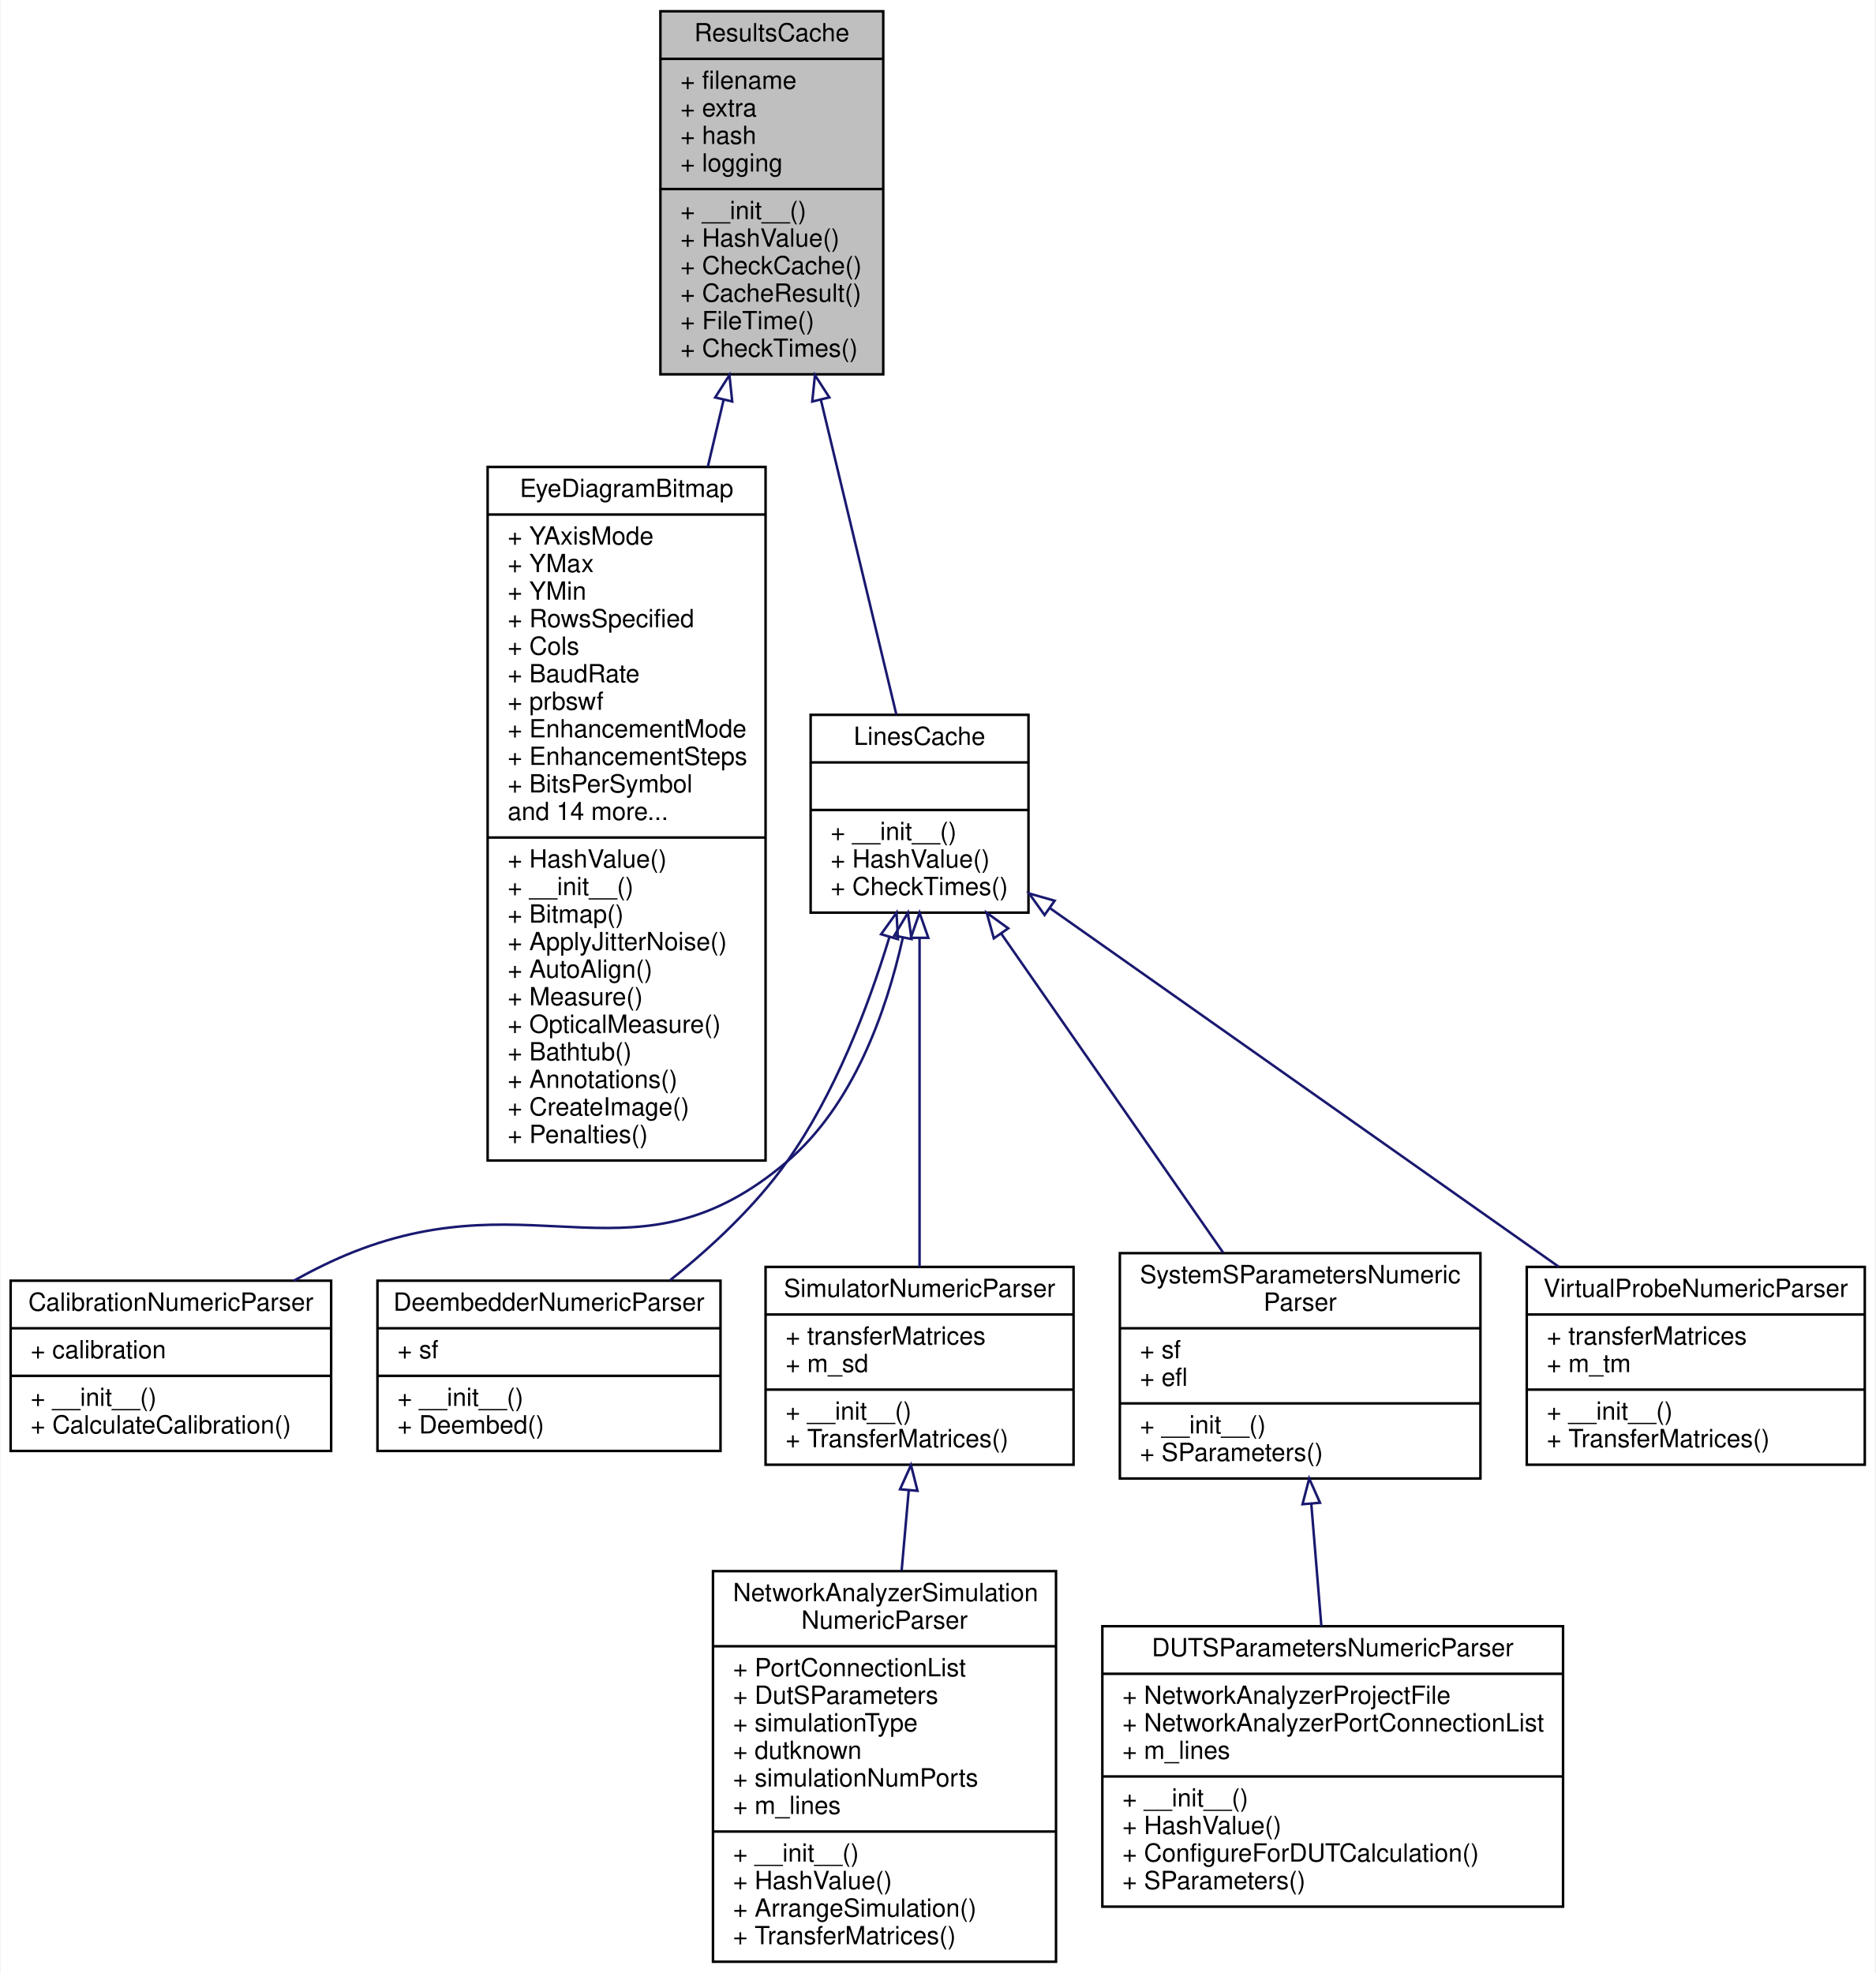
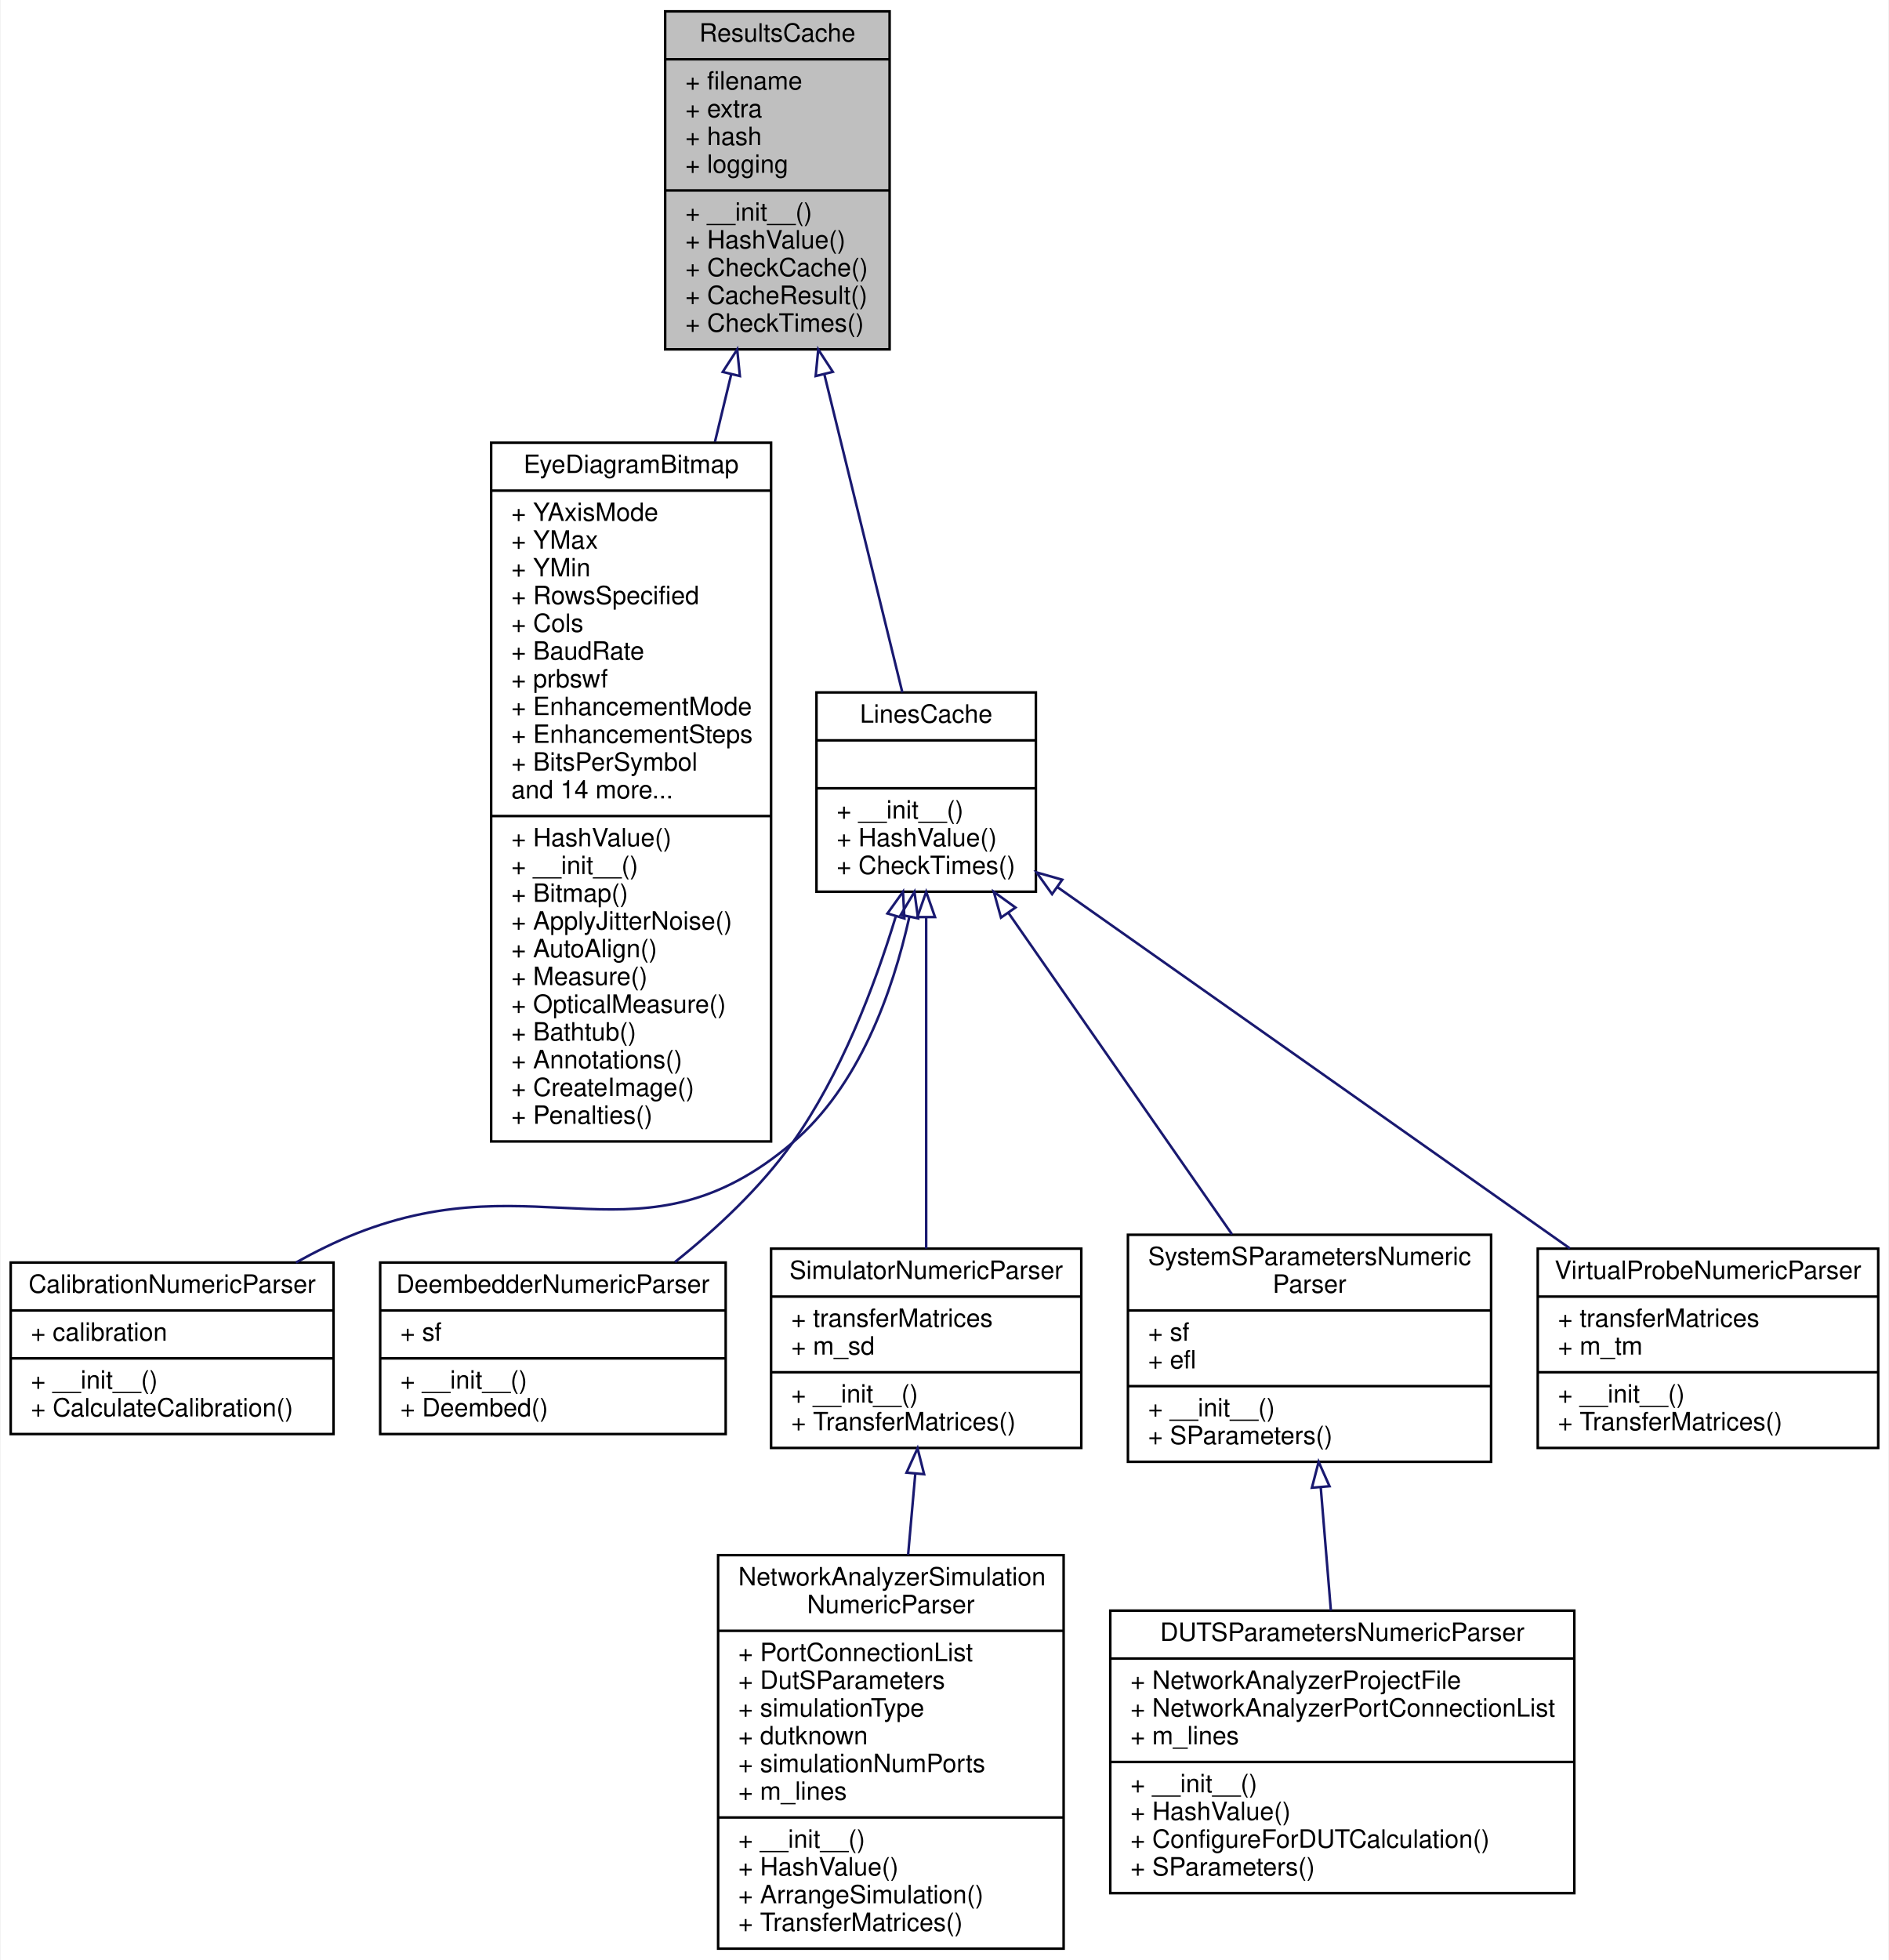
- <svg xmlns="http://www.w3.org/2000/svg" xmlns:xlink="http://www.w3.org/1999/xlink" width="749pt" height="788pt" viewBox="0.00 0.00 748.50 788.00">
-   <g id="graph0" class="graph" transform="scale(1 1) rotate(0) translate(4 784)">
-     <polygon fill="white" stroke="transparent" points="-4,4 -4,-784 744.5,-784 744.5,4 -4,4" />
+ <svg xmlns="http://www.w3.org/2000/svg" xmlns:xlink="http://www.w3.org/1999/xlink" width="749pt" height="777pt" viewBox="0.00 0.00 748.50 777.00">
+   <g id="graph0" class="graph" transform="scale(1 1) rotate(0) translate(4 773)">
+     <polygon fill="white" stroke="transparent" points="-4,4 -4,-773 744.5,-773 744.5,4 -4,4" />
    <g id="node1" class="node">
      <g id="a_node1">
        <a xlink:title="base class for results caching">
-           <polygon fill="#bfbfbf" stroke="black" points="259.5,-634.5 259.5,-779.5 348.5,-779.5 348.5,-634.5 259.5,-634.5" />
-           <text text-anchor="middle" x="304" y="-767.5" font-family="Helvetica,sans-Serif" font-size="10.00">ResultsCache</text>
-           <polyline fill="none" stroke="black" points="259.5,-760.5 348.5,-760.5 " />
-           <text text-anchor="start" x="267.5" y="-748.5" font-family="Helvetica,sans-Serif" font-size="10.00">+ filename</text>
-           <text text-anchor="start" x="267.5" y="-737.5" font-family="Helvetica,sans-Serif" font-size="10.00">+ extra</text>
-           <text text-anchor="start" x="267.5" y="-726.5" font-family="Helvetica,sans-Serif" font-size="10.00">+ hash</text>
-           <text text-anchor="start" x="267.5" y="-715.5" font-family="Helvetica,sans-Serif" font-size="10.00">+ logging</text>
-           <polyline fill="none" stroke="black" points="259.5,-708.5 348.5,-708.5 " />
-           <text text-anchor="start" x="267.5" y="-696.5" font-family="Helvetica,sans-Serif" font-size="10.00">+ __init__()</text>
-           <text text-anchor="start" x="267.5" y="-685.5" font-family="Helvetica,sans-Serif" font-size="10.00">+ HashValue()</text>
-           <text text-anchor="start" x="267.5" y="-674.5" font-family="Helvetica,sans-Serif" font-size="10.00">+ CheckCache()</text>
-           <text text-anchor="start" x="267.5" y="-663.5" font-family="Helvetica,sans-Serif" font-size="10.00">+ CacheResult()</text>
-           <text text-anchor="start" x="267.5" y="-652.5" font-family="Helvetica,sans-Serif" font-size="10.00">+ FileTime()</text>
+           <polygon fill="#bfbfbf" stroke="black" points="259.5,-634.5 259.5,-768.5 348.5,-768.5 348.5,-634.5 259.5,-634.5" />
+           <text text-anchor="middle" x="304" y="-756.5" font-family="Helvetica,sans-Serif" font-size="10.00">ResultsCache</text>
+           <polyline fill="none" stroke="black" points="259.5,-749.5 348.5,-749.5 " />
+           <text text-anchor="start" x="267.5" y="-737.5" font-family="Helvetica,sans-Serif" font-size="10.00">+ filename</text>
+           <text text-anchor="start" x="267.5" y="-726.5" font-family="Helvetica,sans-Serif" font-size="10.00">+ extra</text>
+           <text text-anchor="start" x="267.5" y="-715.5" font-family="Helvetica,sans-Serif" font-size="10.00">+ hash</text>
+           <text text-anchor="start" x="267.5" y="-704.5" font-family="Helvetica,sans-Serif" font-size="10.00">+ logging</text>
+           <polyline fill="none" stroke="black" points="259.5,-697.5 348.5,-697.5 " />
+           <text text-anchor="start" x="267.5" y="-685.5" font-family="Helvetica,sans-Serif" font-size="10.00">+ __init__()</text>
+           <text text-anchor="start" x="267.5" y="-674.5" font-family="Helvetica,sans-Serif" font-size="10.00">+ HashValue()</text>
+           <text text-anchor="start" x="267.5" y="-663.5" font-family="Helvetica,sans-Serif" font-size="10.00">+ CheckCache()</text>
+           <text text-anchor="start" x="267.5" y="-652.5" font-family="Helvetica,sans-Serif" font-size="10.00">+ CacheResult()</text>
          <text text-anchor="start" x="267.5" y="-641.5" font-family="Helvetica,sans-Serif" font-size="10.00">+ CheckTimes()</text>
        </a>
      </g>
    </g>
    <g id="node2" class="node">
      <g id="a_node2">
        <a xlink:href="classSignalIntegrity_1_1Lib_1_1Eye_1_1EyeDiagramBitmap_1_1EyeDiagramBitmap.xhtml" target="_top" xlink:title="Generates the eye diagram bitmap and many associated measurements from it.">
          <polygon fill="white" stroke="black" points="190.5,-320.5 190.5,-597.5 301.5,-597.5 301.5,-320.5 190.5,-320.5" />
          <text text-anchor="middle" x="246" y="-585.5" font-family="Helvetica,sans-Serif" font-size="10.00">EyeDiagramBitmap</text>
          <polyline fill="none" stroke="black" points="190.5,-578.5 301.5,-578.5 " />
          <text text-anchor="start" x="198.5" y="-566.5" font-family="Helvetica,sans-Serif" font-size="10.00">+ YAxisMode</text>
          <text text-anchor="start" x="198.5" y="-555.5" font-family="Helvetica,sans-Serif" font-size="10.00">+ YMax</text>
          <text text-anchor="start" x="198.5" y="-544.5" font-family="Helvetica,sans-Serif" font-size="10.00">+ YMin</text>
          <text text-anchor="start" x="198.5" y="-533.5" font-family="Helvetica,sans-Serif" font-size="10.00">+ RowsSpecified</text>
          <text text-anchor="start" x="198.5" y="-522.5" font-family="Helvetica,sans-Serif" font-size="10.00">+ Cols</text>
          <text text-anchor="start" x="198.5" y="-511.5" font-family="Helvetica,sans-Serif" font-size="10.00">+ BaudRate</text>
          <text text-anchor="start" x="198.5" y="-500.5" font-family="Helvetica,sans-Serif" font-size="10.00">+ prbswf</text>
          <text text-anchor="start" x="198.5" y="-489.5" font-family="Helvetica,sans-Serif" font-size="10.00">+ EnhancementMode</text>
          <text text-anchor="start" x="198.5" y="-478.5" font-family="Helvetica,sans-Serif" font-size="10.00">+ EnhancementSteps</text>
          <text text-anchor="start" x="198.5" y="-467.5" font-family="Helvetica,sans-Serif" font-size="10.00">+ BitsPerSymbol</text>
          <text text-anchor="start" x="198.5" y="-456.5" font-family="Helvetica,sans-Serif" font-size="10.00">and 14 more...</text>
          <polyline fill="none" stroke="black" points="190.5,-449.5 301.5,-449.5 " />
          <text text-anchor="start" x="198.5" y="-437.5" font-family="Helvetica,sans-Serif" font-size="10.00">+ HashValue()</text>
          <text text-anchor="start" x="198.5" y="-426.5" font-family="Helvetica,sans-Serif" font-size="10.00">+ __init__()</text>
          <text text-anchor="start" x="198.5" y="-415.5" font-family="Helvetica,sans-Serif" font-size="10.00">+ Bitmap()</text>
          <text text-anchor="start" x="198.5" y="-404.5" font-family="Helvetica,sans-Serif" font-size="10.00">+ ApplyJitterNoise()</text>
          <text text-anchor="start" x="198.5" y="-393.5" font-family="Helvetica,sans-Serif" font-size="10.00">+ AutoAlign()</text>
          <text text-anchor="start" x="198.5" y="-382.5" font-family="Helvetica,sans-Serif" font-size="10.00">+ Measure()</text>
          <text text-anchor="start" x="198.5" y="-371.5" font-family="Helvetica,sans-Serif" font-size="10.00">+ OpticalMeasure()</text>
          <text text-anchor="start" x="198.5" y="-360.5" font-family="Helvetica,sans-Serif" font-size="10.00">+ Bathtub()</text>
          <text text-anchor="start" x="198.5" y="-349.5" font-family="Helvetica,sans-Serif" font-size="10.00">+ Annotations()</text>
          <text text-anchor="start" x="198.5" y="-338.5" font-family="Helvetica,sans-Serif" font-size="10.00">+ CreateImage()</text>
          <text text-anchor="start" x="198.5" y="-327.5" font-family="Helvetica,sans-Serif" font-size="10.00">+ Penalties()</text>
        </a>
      </g>
    </g>
    <g id="edge1" class="edge">
-       <path fill="none" stroke="midnightblue" d="M284.72,-624.21C282.68,-615.58 280.58,-606.65 278.44,-597.61" />
-       <polygon fill="none" stroke="midnightblue" points="281.37,-625.26 287.07,-634.19 288.18,-623.65 281.37,-625.26" />
+       <path fill="none" stroke="midnightblue" d="M285.68,-624.54C283.61,-615.94 281.45,-606.98 279.25,-597.89" />
+       <polygon fill="none" stroke="midnightblue" points="282.33,-625.56 288.07,-634.46 289.13,-623.92 282.33,-625.56" />
    </g>
    <g id="node3" class="node">
      <g id="a_node3">
        <a xlink:href="classSignalIntegrity_1_1Lib_1_1ResultsCache_1_1LinesCache.xhtml" target="_top" xlink:title="Caches results calculated based on netlist lines, as used in all of the parser classes.">
          <polygon fill="white" stroke="black" points="319.5,-419.5 319.5,-498.5 406.5,-498.5 406.5,-419.5 319.5,-419.5" />
          <text text-anchor="middle" x="363" y="-486.5" font-family="Helvetica,sans-Serif" font-size="10.00">LinesCache</text>
          <polyline fill="none" stroke="black" points="319.5,-479.5 406.5,-479.5 " />
          <text text-anchor="middle" x="363" y="-467.5" font-family="Helvetica,sans-Serif" font-size="10.00"> </text>
          <polyline fill="none" stroke="black" points="319.5,-460.5 406.5,-460.5 " />
          <text text-anchor="start" x="327.5" y="-448.5" font-family="Helvetica,sans-Serif" font-size="10.00">+ __init__()</text>
          <text text-anchor="start" x="327.5" y="-437.5" font-family="Helvetica,sans-Serif" font-size="10.00">+ HashValue()</text>
          <text text-anchor="start" x="327.5" y="-426.5" font-family="Helvetica,sans-Serif" font-size="10.00">+ CheckTimes()</text>
        </a>
      </g>
    </g>
    <g id="edge2" class="edge">
-       <path fill="none" stroke="midnightblue" d="M323.56,-624.44C333.72,-582.09 345.66,-532.32 353.71,-498.72" />
-       <polygon fill="none" stroke="midnightblue" points="320.15,-623.64 321.22,-634.19 326.96,-625.28 320.15,-623.64" />
+       <path fill="none" stroke="midnightblue" d="M322.63,-624.56C332.92,-582.63 345.25,-532.36 353.55,-498.5" />
+       <polygon fill="none" stroke="midnightblue" points="319.18,-623.92 320.2,-634.46 325.98,-625.59 319.18,-623.92" />
    </g>
    <g id="node4" class="node">
      <g id="a_node4">
        <a xlink:href="classSignalIntegrity_1_1Lib_1_1Parsers_1_1CalibrationNumericParser_1_1CalibrationNumericParser.xhtml" target="_top" xlink:title="generates a calibration from a netlist">
          <polygon fill="white" stroke="black" points="0,-204.5 0,-272.5 128,-272.5 128,-204.5 0,-204.5" />
          <text text-anchor="middle" x="64" y="-260.5" font-family="Helvetica,sans-Serif" font-size="10.00">CalibrationNumericParser</text>
          <polyline fill="none" stroke="black" points="0,-253.5 128,-253.5 " />
          <text text-anchor="start" x="8" y="-241.5" font-family="Helvetica,sans-Serif" font-size="10.00">+ calibration</text>
          <polyline fill="none" stroke="black" points="0,-234.5 128,-234.5 " />
          <text text-anchor="start" x="8" y="-222.5" font-family="Helvetica,sans-Serif" font-size="10.00">+ __init__()</text>
          <text text-anchor="start" x="8" y="-211.5" font-family="Helvetica,sans-Serif" font-size="10.00">+ CalculateCalibration()</text>
        </a>
      </g>
    </g>
    <g id="edge3" class="edge">
      <path fill="none" stroke="midnightblue" d="M356.33,-409.54C349.64,-379.46 336.35,-342.4 310,-320 250.17,-269.13 210.04,-312.86 137,-284 128.99,-280.84 120.87,-276.82 113.09,-272.5" />
      <polygon fill="none" stroke="midnightblue" points="352.92,-410.34 358.35,-419.44 359.78,-408.94 352.92,-410.34" />
    </g>
    <g id="node5" class="node">
      <g id="a_node5">
        <a xlink:href="classSignalIntegrity_1_1Lib_1_1Parsers_1_1DeembedderNumericParser_1_1DeembedderNumericParser.xhtml" target="_top" xlink:title="generates deembedd s-parameters from a netlist">
          <polygon fill="white" stroke="black" points="146.5,-204.5 146.5,-272.5 283.5,-272.5 283.5,-204.5 146.5,-204.5" />
          <text text-anchor="middle" x="215" y="-260.5" font-family="Helvetica,sans-Serif" font-size="10.00">DeembedderNumericParser</text>
          <polyline fill="none" stroke="black" points="146.5,-253.5 283.5,-253.5 " />
          <text text-anchor="start" x="154.5" y="-241.5" font-family="Helvetica,sans-Serif" font-size="10.00">+ sf</text>
          <polyline fill="none" stroke="black" points="146.5,-234.5 283.5,-234.5 " />
          <text text-anchor="start" x="154.5" y="-222.5" font-family="Helvetica,sans-Serif" font-size="10.00">+ __init__()</text>
          <text text-anchor="start" x="154.5" y="-211.5" font-family="Helvetica,sans-Serif" font-size="10.00">+ Deembed()</text>
        </a>
      </g>
    </g>
    <g id="edge4" class="edge">
      <path fill="none" stroke="midnightblue" d="M350.9,-409.54C342.41,-381.66 329.12,-346.93 310,-320 297.36,-302.19 279.91,-285.91 263.41,-272.71" />
      <polygon fill="none" stroke="midnightblue" points="347.64,-410.87 353.81,-419.48 354.36,-408.9 347.64,-410.87" />
    </g>
    <g id="node6" class="node">
      <g id="a_node6">
        <a xlink:href="classSignalIntegrity_1_1Lib_1_1Parsers_1_1SimulatorNumericParser_1_1SimulatorNumericParser.xhtml" target="_top" xlink:title="performs numeric simulations from netlists">
          <polygon fill="white" stroke="black" points="301.5,-199 301.5,-278 424.5,-278 424.5,-199 301.5,-199" />
          <text text-anchor="middle" x="363" y="-266" font-family="Helvetica,sans-Serif" font-size="10.00">SimulatorNumericParser</text>
          <polyline fill="none" stroke="black" points="301.5,-259 424.5,-259 " />
          <text text-anchor="start" x="309.5" y="-247" font-family="Helvetica,sans-Serif" font-size="10.00">+ transferMatrices</text>
          <text text-anchor="start" x="309.5" y="-236" font-family="Helvetica,sans-Serif" font-size="10.00">+ m_sd</text>
          <polyline fill="none" stroke="black" points="301.5,-229 424.5,-229 " />
          <text text-anchor="start" x="309.5" y="-217" font-family="Helvetica,sans-Serif" font-size="10.00">+ __init__()</text>
          <text text-anchor="start" x="309.5" y="-206" font-family="Helvetica,sans-Serif" font-size="10.00">+ TransferMatrices()</text>
        </a>
      </g>
    </g>
    <g id="edge5" class="edge">
      <path fill="none" stroke="midnightblue" d="M363,-409.22C363,-369.64 363,-314.59 363,-278.04" />
      <polygon fill="none" stroke="midnightblue" points="359.5,-409.44 363,-419.44 366.5,-409.44 359.5,-409.44" />
    </g>
    <g id="node8" class="node">
      <g id="a_node8">
        <a xlink:href="classSignalIntegrity_1_1Lib_1_1Parsers_1_1SystemSParametersParser_1_1SystemSParametersNumericParser.xhtml" target="_top" xlink:title="generates system s-parameters from a netlist">
          <polygon fill="white" stroke="black" points="443,-193.5 443,-283.5 587,-283.5 587,-193.5 443,-193.5" />
          <text text-anchor="start" x="451" y="-271.5" font-family="Helvetica,sans-Serif" font-size="10.00">SystemSParametersNumeric</text>
          <text text-anchor="middle" x="515" y="-260.5" font-family="Helvetica,sans-Serif" font-size="10.00">Parser</text>
          <polyline fill="none" stroke="black" points="443,-253.5 587,-253.5 " />
          <text text-anchor="start" x="451" y="-241.5" font-family="Helvetica,sans-Serif" font-size="10.00">+ sf</text>
          <text text-anchor="start" x="451" y="-230.5" font-family="Helvetica,sans-Serif" font-size="10.00">+ efl</text>
          <polyline fill="none" stroke="black" points="443,-223.5 587,-223.5 " />
          <text text-anchor="start" x="451" y="-211.5" font-family="Helvetica,sans-Serif" font-size="10.00">+ __init__()</text>
          <text text-anchor="start" x="451" y="-200.5" font-family="Helvetica,sans-Serif" font-size="10.00">+ SParameters()</text>
        </a>
      </g>
    </g>
    <g id="edge7" class="edge">
      <path fill="none" stroke="midnightblue" d="M395.59,-411.15C421.85,-373.4 458.51,-320.71 484.26,-283.69" />
      <polygon fill="none" stroke="midnightblue" points="392.66,-409.23 389.82,-419.44 398.41,-413.23 392.66,-409.23" />
    </g>
    <g id="node10" class="node">
      <g id="a_node10">
        <a xlink:href="classSignalIntegrity_1_1Lib_1_1Parsers_1_1VirtualProbeNumericParser_1_1VirtualProbeNumericParser.xhtml" target="_top" xlink:title="performs numeric virtual probing from netlists">
          <polygon fill="white" stroke="black" points="605.5,-199 605.5,-278 740.5,-278 740.5,-199 605.5,-199" />
          <text text-anchor="middle" x="673" y="-266" font-family="Helvetica,sans-Serif" font-size="10.00">VirtualProbeNumericParser</text>
          <polyline fill="none" stroke="black" points="605.5,-259 740.5,-259 " />
          <text text-anchor="start" x="613.5" y="-247" font-family="Helvetica,sans-Serif" font-size="10.00">+ transferMatrices</text>
          <text text-anchor="start" x="613.5" y="-236" font-family="Helvetica,sans-Serif" font-size="10.00">+ m_tm</text>
          <polyline fill="none" stroke="black" points="605.5,-229 740.5,-229 " />
          <text text-anchor="start" x="613.5" y="-217" font-family="Helvetica,sans-Serif" font-size="10.00">+ __init__()</text>
          <text text-anchor="start" x="613.5" y="-206" font-family="Helvetica,sans-Serif" font-size="10.00">+ TransferMatrices()</text>
        </a>
      </g>
    </g>
    <g id="edge9" class="edge">
      <path fill="none" stroke="midnightblue" d="M415.17,-421.23C471.51,-381.52 560.9,-318.51 618.24,-278.1" />
      <polygon fill="none" stroke="midnightblue" points="412.92,-418.54 406.76,-427.16 416.95,-424.26 412.92,-418.54" />
    </g>
    <g id="node7" class="node">
      <g id="a_node7">
        <a xlink:href="classSignalIntegrity_1_1Lib_1_1Parsers_1_1NetworkAnalyzerSimulationNumericParser_1_1NetworkAnalyzerSimulationNumericParser.xhtml" target="_top" xlink:title="performs numeric simulations from netlists">
          <polygon fill="white" stroke="black" points="280.5,-0.5 280.5,-156.5 417.5,-156.5 417.5,-0.5 280.5,-0.5" />
          <text text-anchor="start" x="288.5" y="-144.5" font-family="Helvetica,sans-Serif" font-size="10.00">NetworkAnalyzerSimulation</text>
          <text text-anchor="middle" x="349" y="-133.5" font-family="Helvetica,sans-Serif" font-size="10.00">NumericParser</text>
          <polyline fill="none" stroke="black" points="280.5,-126.5 417.5,-126.5 " />
          <text text-anchor="start" x="288.5" y="-114.5" font-family="Helvetica,sans-Serif" font-size="10.00">+ PortConnectionList</text>
          <text text-anchor="start" x="288.5" y="-103.5" font-family="Helvetica,sans-Serif" font-size="10.00">+ DutSParameters</text>
          <text text-anchor="start" x="288.5" y="-92.5" font-family="Helvetica,sans-Serif" font-size="10.00">+ simulationType</text>
          <text text-anchor="start" x="288.5" y="-81.5" font-family="Helvetica,sans-Serif" font-size="10.00">+ dutknown</text>
          <text text-anchor="start" x="288.5" y="-70.5" font-family="Helvetica,sans-Serif" font-size="10.00">+ simulationNumPorts</text>
          <text text-anchor="start" x="288.5" y="-59.5" font-family="Helvetica,sans-Serif" font-size="10.00">+ m_lines</text>
          <polyline fill="none" stroke="black" points="280.5,-52.5 417.5,-52.5 " />
          <text text-anchor="start" x="288.5" y="-40.5" font-family="Helvetica,sans-Serif" font-size="10.00">+ __init__()</text>
          <text text-anchor="start" x="288.5" y="-29.5" font-family="Helvetica,sans-Serif" font-size="10.00">+ HashValue()</text>
          <text text-anchor="start" x="288.5" y="-18.5" font-family="Helvetica,sans-Serif" font-size="10.00">+ ArrangeSimulation()</text>
          <text text-anchor="start" x="288.5" y="-7.5" font-family="Helvetica,sans-Serif" font-size="10.00">+ TransferMatrices()</text>
        </a>
      </g>
    </g>
    <g id="edge6" class="edge">
      <path fill="none" stroke="midnightblue" d="M358.67,-188.61C357.77,-178.47 356.8,-167.57 355.84,-156.7" />
      <polygon fill="none" stroke="midnightblue" points="355.21,-189.2 359.58,-198.85 362.18,-188.58 355.21,-189.2" />
    </g>
    <g id="node9" class="node">
      <g id="a_node9">
        <a xlink:href="classSignalIntegrity_1_1Lib_1_1Parsers_1_1DUTSParametersNumericParser_1_1DUTSParametersNumericParser.xhtml" target="_top" xlink:title="generates s-parameters of a DUT from a network analyzer model netlist">
          <polygon fill="white" stroke="black" points="436,-22.5 436,-134.5 620,-134.5 620,-22.5 436,-22.5" />
          <text text-anchor="middle" x="528" y="-122.5" font-family="Helvetica,sans-Serif" font-size="10.00">DUTSParametersNumericParser</text>
          <polyline fill="none" stroke="black" points="436,-115.5 620,-115.5 " />
          <text text-anchor="start" x="444" y="-103.5" font-family="Helvetica,sans-Serif" font-size="10.00">+ NetworkAnalyzerProjectFile</text>
          <text text-anchor="start" x="444" y="-92.5" font-family="Helvetica,sans-Serif" font-size="10.00">+ NetworkAnalyzerPortConnectionList</text>
          <text text-anchor="start" x="444" y="-81.5" font-family="Helvetica,sans-Serif" font-size="10.00">+ m_lines</text>
          <polyline fill="none" stroke="black" points="436,-74.5 620,-74.5 " />
          <text text-anchor="start" x="444" y="-62.5" font-family="Helvetica,sans-Serif" font-size="10.00">+ __init__()</text>
          <text text-anchor="start" x="444" y="-51.5" font-family="Helvetica,sans-Serif" font-size="10.00">+ HashValue()</text>
          <text text-anchor="start" x="444" y="-40.5" font-family="Helvetica,sans-Serif" font-size="10.00">+ ConfigureForDUTCalculation()</text>
          <text text-anchor="start" x="444" y="-29.5" font-family="Helvetica,sans-Serif" font-size="10.00">+ SParameters()</text>
        </a>
      </g>
    </g>
    <g id="edge8" class="edge">
      <path fill="none" stroke="midnightblue" d="M519.45,-183.37C520.75,-167.61 522.17,-150.37 523.47,-134.55" />
      <polygon fill="none" stroke="midnightblue" points="515.95,-183.23 518.62,-193.49 522.93,-183.81 515.95,-183.23" />
    </g>
  </g>
</svg>
